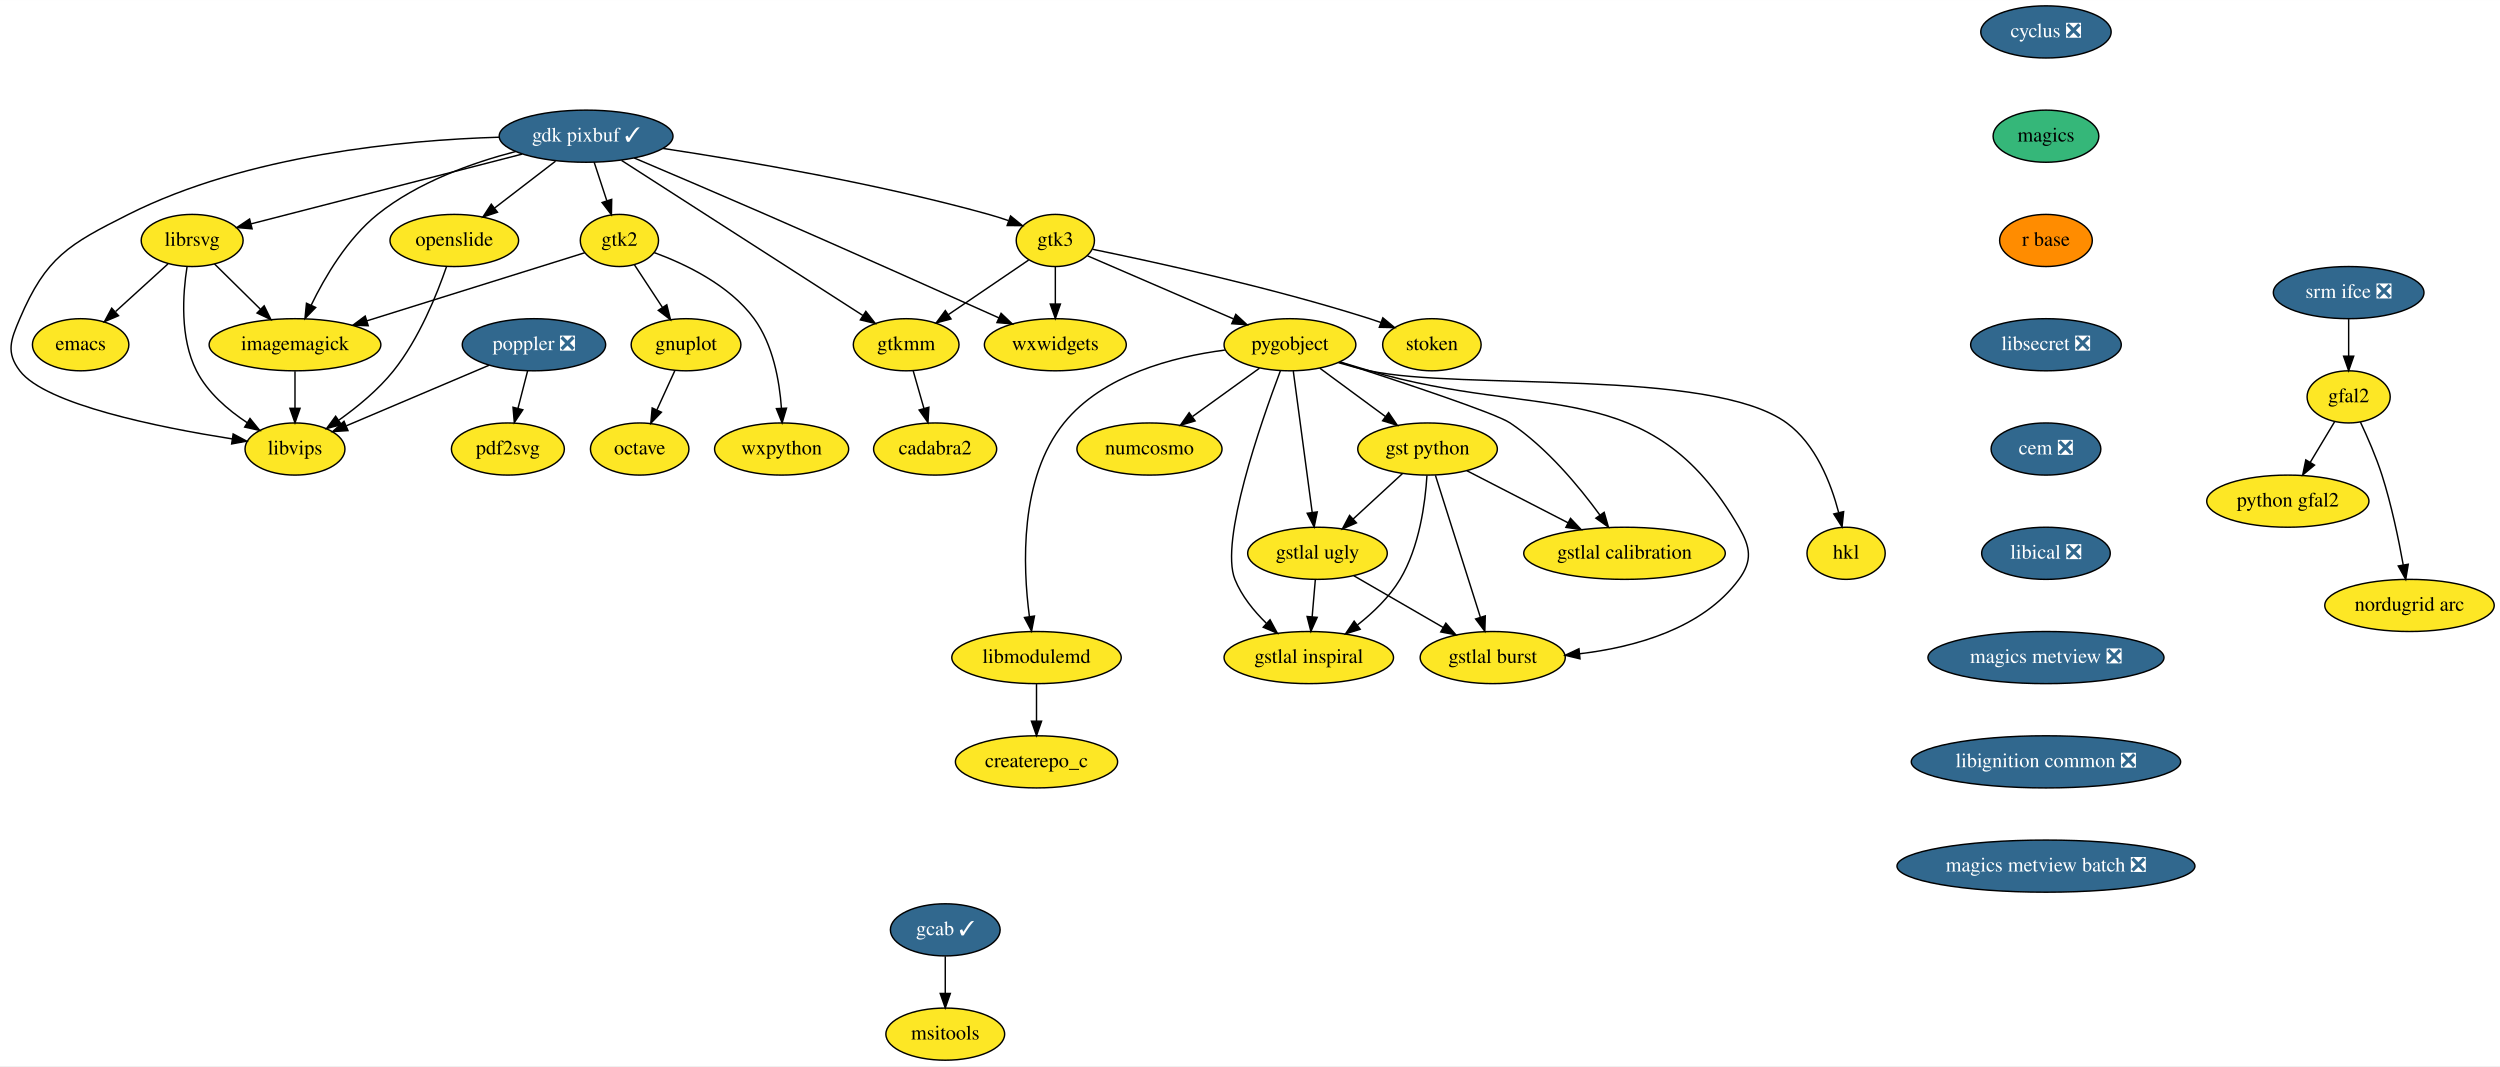
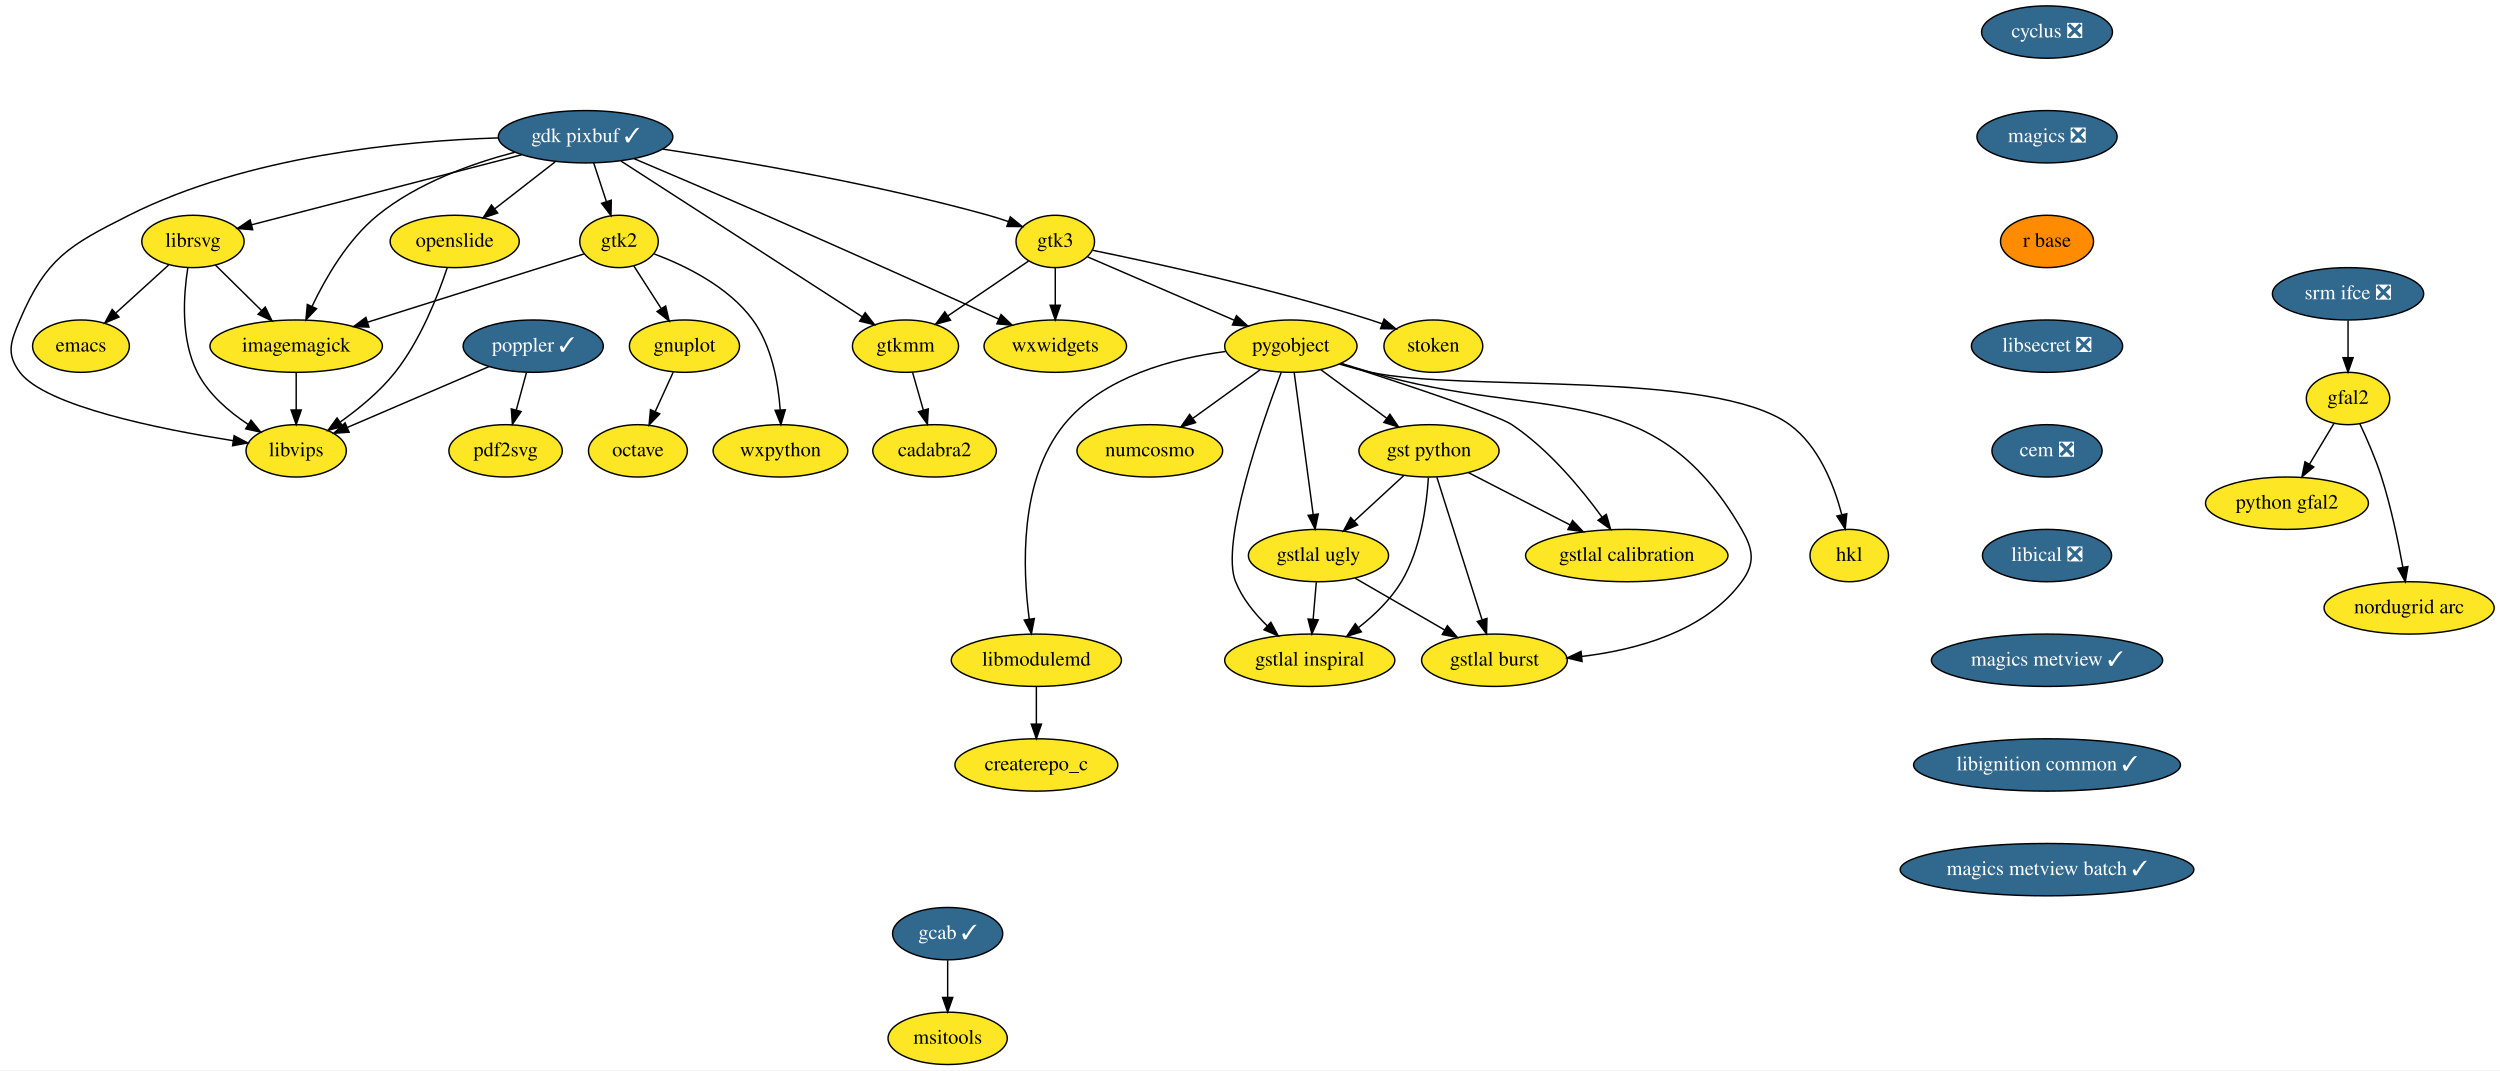
- <svg xmlns="http://www.w3.org/2000/svg" xmlns:xlink="http://www.w3.org/1999/xlink" width="1726pt" height="736pt" viewBox="0.00 0.00 1726.18 736.00">
+ <svg xmlns="http://www.w3.org/2000/svg" xmlns:xlink="http://www.w3.org/1999/xlink" width="1719pt" height="736pt" viewBox="0.00 0.00 1719.18 736.00">
  <g id="graph0" class="graph" transform="scale(1 1) rotate(0) translate(4 732)">
-     <polygon fill="white" stroke="transparent" points="-4,4 -4,-732 1722.18,-732 1722.18,4 -4,4" />
+     <polygon fill="white" stroke="transparent" points="-4,4 -4,-732 1715.18,-732 1715.18,4 -4,4" />
    <g id="node1" class="node">
      <g id="a_node1">
        <a xlink:href="https://github.com/conda-forge/cyclus-feedstock/pull/59" xlink:title="cyclus ❎">
-           <ellipse fill="#31688e" stroke="black" cx="1408.68" cy="-710" rx="45" ry="18" />
-           <text text-anchor="middle" x="1408.68" y="-706.3" font-family="Times,serif" font-size="14.00" fill="white">cyclus ❎</text>
+           <ellipse fill="#31688e" stroke="black" cx="1403.68" cy="-710" rx="45" ry="18" />
+           <text text-anchor="middle" x="1403.68" y="-706.3" font-family="Times,serif" font-size="14.00" fill="white">cyclus ❎</text>
        </a>
      </g>
    </g>
    <g id="node2" class="node">
      <g id="a_node2">
-         <a xlink:href="https://github.com/conda-forge/magics-feedstock" xlink:title="magics">
-           <ellipse fill="#35b779" stroke="black" cx="1408.68" cy="-638" rx="36.5" ry="18" />
-           <text text-anchor="middle" x="1408.68" y="-634.3" font-family="Times,serif" font-size="14.00">magics</text>
+         <a xlink:href="https://github.com/conda-forge/magics-feedstock/pull/84" xlink:title="magics ❎">
+           <ellipse fill="#31688e" stroke="black" cx="1403.68" cy="-638" rx="48.19" ry="18" />
+           <text text-anchor="middle" x="1403.68" y="-634.3" font-family="Times,serif" font-size="14.00" fill="white">magics ❎</text>
        </a>
      </g>
    </g>
    <g id="node19" class="node">
      <g id="a_node19">
        <a xlink:href="https://github.com/conda-forge/r-base-feedstock" xlink:title="r base">
-           <ellipse fill="#ff8c00" stroke="black" cx="1408.68" cy="-566" rx="32" ry="18" />
-           <text text-anchor="middle" x="1408.68" y="-562.3" font-family="Times,serif" font-size="14.00">r base</text>
+           <ellipse fill="#ff8c00" stroke="black" cx="1403.68" cy="-566" rx="32" ry="18" />
+           <text text-anchor="middle" x="1403.68" y="-562.3" font-family="Times,serif" font-size="14.00">r base</text>
        </a>
      </g>
    </g>
    <g id="node3" class="node">
      <g id="a_node3">
        <a xlink:href="https://github.com/conda-forge/emacs-feedstock" xlink:title="emacs">
          <ellipse fill="#fde725" stroke="black" cx="51.68" cy="-494" rx="33.29" ry="18" />
          <text text-anchor="middle" x="51.68" y="-490.3" font-family="Times,serif" font-size="14.00">emacs</text>
        </a>
      </g>
    </g>
    <g id="node4" class="node">
      <g id="a_node4">
        <a xlink:href="https://github.com/conda-forge/gdk-pixbuf-feedstock/pull/30" xlink:title="gdk pixbuf ✓">
-           <ellipse fill="#31688e" stroke="black" cx="400.68" cy="-638" rx="60" ry="18" />
-           <text text-anchor="middle" x="400.68" y="-634.3" font-family="Times,serif" font-size="14.00" fill="white">gdk pixbuf ✓</text>
+           <ellipse fill="#31688e" stroke="black" cx="398.68" cy="-638" rx="60" ry="18" />
+           <text text-anchor="middle" x="398.68" y="-634.3" font-family="Times,serif" font-size="14.00" fill="white">gdk pixbuf ✓</text>
        </a>
      </g>
    </g>
    <g id="node5" class="node">
      <g id="a_node5">
        <a xlink:href="https://github.com/conda-forge/imagemagick-feedstock" xlink:title="imagemagick">
          <ellipse fill="#fde725" stroke="black" cx="199.68" cy="-494" rx="59.29" ry="18" />
          <text text-anchor="middle" x="199.68" y="-490.3" font-family="Times,serif" font-size="14.00">imagemagick</text>
        </a>
      </g>
    </g>
    <g id="edge2" class="edge">
-       <path fill="none" stroke="black" d="M352.02,-627.42C322.08,-619.63 284.29,-606.19 256.68,-584 235.9,-567.31 220.35,-540.91 210.79,-521.19" />
-       <polygon fill="black" stroke="black" points="213.96,-519.72 206.57,-512.12 207.61,-522.66 213.96,-519.72" />
+       <path fill="none" stroke="black" d="M349.96,-627.34C320.26,-619.54 282.91,-606.12 255.68,-584 235.19,-567.36 219.98,-541.13 210.62,-521.45" />
+       <polygon fill="black" stroke="black" points="213.7,-519.77 206.38,-512.11 207.33,-522.66 213.7,-519.77" />
    </g>
    <g id="node6" class="node">
      <g id="a_node6">
        <a xlink:href="https://github.com/conda-forge/librsvg-feedstock" xlink:title="librsvg">
          <ellipse fill="#fde725" stroke="black" cx="128.68" cy="-566" rx="35.19" ry="18" />
          <text text-anchor="middle" x="128.68" y="-562.3" font-family="Times,serif" font-size="14.00">librsvg</text>
        </a>
      </g>
    </g>
    <g id="edge3" class="edge">
-       <path fill="none" stroke="black" d="M356.67,-625.68C304.91,-612.35 219.67,-590.42 169.38,-577.48" />
-       <polygon fill="black" stroke="black" points="170.06,-574.04 159.5,-574.93 168.32,-580.82 170.06,-574.04" />
+       <path fill="none" stroke="black" d="M354.69,-625.6C303.25,-612.26 218.79,-590.36 168.98,-577.45" />
+       <polygon fill="black" stroke="black" points="169.76,-574.04 159.2,-574.92 168.01,-580.81 169.76,-574.04" />
    </g>
    <g id="node7" class="node">
      <g id="a_node7">
        <a xlink:href="https://github.com/conda-forge/gtk2-feedstock" xlink:title="gtk2">
-           <ellipse fill="#fde725" stroke="black" cx="423.68" cy="-566" rx="27" ry="18" />
-           <text text-anchor="middle" x="423.68" y="-562.3" font-family="Times,serif" font-size="14.00">gtk2</text>
+           <ellipse fill="#fde725" stroke="black" cx="421.68" cy="-566" rx="27" ry="18" />
+           <text text-anchor="middle" x="421.68" y="-562.3" font-family="Times,serif" font-size="14.00">gtk2</text>
        </a>
      </g>
    </g>
    <g id="edge4" class="edge">
-       <path fill="none" stroke="black" d="M406.24,-620.05C408.87,-612.06 412.07,-602.33 415,-593.4" />
-       <polygon fill="black" stroke="black" points="418.36,-594.38 418.16,-583.79 411.71,-592.2 418.36,-594.38" />
+       <path fill="none" stroke="black" d="M404.24,-620.05C406.87,-612.06 410.07,-602.33 413,-593.4" />
+       <polygon fill="black" stroke="black" points="416.36,-594.38 416.16,-583.79 409.71,-592.2 416.36,-594.38" />
    </g>
    <g id="node8" class="node">
      <g id="a_node8">
        <a xlink:href="https://github.com/conda-forge/openslide-feedstock" xlink:title="openslide">
-           <ellipse fill="#fde725" stroke="black" cx="309.68" cy="-566" rx="44.39" ry="18" />
-           <text text-anchor="middle" x="309.68" y="-562.3" font-family="Times,serif" font-size="14.00">openslide</text>
+           <ellipse fill="#fde725" stroke="black" cx="308.68" cy="-566" rx="44.39" ry="18" />
+           <text text-anchor="middle" x="308.68" y="-562.3" font-family="Times,serif" font-size="14.00">openslide</text>
        </a>
      </g>
    </g>
    <g id="edge5" class="edge">
-       <path fill="none" stroke="black" d="M379.57,-620.76C367.05,-611.13 351.02,-598.81 337.48,-588.39" />
-       <polygon fill="black" stroke="black" points="339.48,-585.51 329.42,-582.19 335.21,-591.06 339.48,-585.51" />
+       <path fill="none" stroke="black" d="M377.8,-620.76C365.42,-611.13 349.57,-598.81 336.17,-588.39" />
+       <polygon fill="black" stroke="black" points="338.25,-585.57 328.2,-582.19 333.95,-591.09 338.25,-585.57" />
    </g>
    <g id="node9" class="node">
      <g id="a_node9">
        <a xlink:href="https://github.com/conda-forge/libvips-feedstock" xlink:title="libvips">
          <ellipse fill="#fde725" stroke="black" cx="199.68" cy="-422" rx="34.5" ry="18" />
          <text text-anchor="middle" x="199.68" y="-418.3" font-family="Times,serif" font-size="14.00">libvips</text>
        </a>
      </g>
    </g>
    <g id="edge6" class="edge">
-       <path fill="none" stroke="black" d="M340.66,-637.3C274.58,-635.34 166.81,-625.27 84.68,-584 43.39,-563.26 27.79,-554.51 9.68,-512 3.4,-497.28 0,-488.74 9.68,-476 27.35,-452.72 105.97,-436.91 156.37,-428.97" />
+       <path fill="none" stroke="black" d="M338.44,-637.2C272.73,-635.13 166.04,-624.93 84.68,-584 43.4,-563.23 27.79,-554.51 9.68,-512 3.4,-497.28 0,-488.74 9.68,-476 27.35,-452.72 105.97,-436.91 156.37,-428.97" />
      <polygon fill="black" stroke="black" points="157,-432.42 166.36,-427.44 155.94,-425.5 157,-432.42" />
    </g>
    <g id="node10" class="node">
      <g id="a_node10">
        <a xlink:href="https://github.com/conda-forge/gtk3-feedstock" xlink:title="gtk3">
-           <ellipse fill="#fde725" stroke="black" cx="724.68" cy="-566" rx="27" ry="18" />
-           <text text-anchor="middle" x="724.68" y="-562.3" font-family="Times,serif" font-size="14.00">gtk3</text>
+           <ellipse fill="#fde725" stroke="black" cx="721.68" cy="-566" rx="27" ry="18" />
+           <text text-anchor="middle" x="721.68" y="-562.3" font-family="Times,serif" font-size="14.00">gtk3</text>
        </a>
      </g>
    </g>
    <g id="edge7" class="edge">
-       <path fill="none" stroke="black" d="M453.79,-629.55C510.19,-621.03 601.63,-605.42 678.68,-584 683.13,-582.76 687.77,-581.28 692.31,-579.72" />
-       <polygon fill="black" stroke="black" points="693.77,-582.92 701.99,-576.23 691.4,-576.33 693.77,-582.92" />
+       <path fill="none" stroke="black" d="M451.86,-629.49C508.07,-620.94 599.03,-605.34 675.68,-584 680.13,-582.76 684.77,-581.28 689.31,-579.72" />
+       <polygon fill="black" stroke="black" points="690.77,-582.91 698.99,-576.23 688.39,-576.33 690.77,-582.91" />
    </g>
    <g id="node11" class="node">
      <g id="a_node11">
        <a xlink:href="https://github.com/conda-forge/gtkmm-feedstock" xlink:title="gtkmm">
-           <ellipse fill="#fde725" stroke="black" cx="621.68" cy="-494" rx="36.5" ry="18" />
-           <text text-anchor="middle" x="621.68" y="-490.3" font-family="Times,serif" font-size="14.00">gtkmm</text>
+           <ellipse fill="#fde725" stroke="black" cx="618.68" cy="-494" rx="36.5" ry="18" />
+           <text text-anchor="middle" x="618.68" y="-490.3" font-family="Times,serif" font-size="14.00">gtkmm</text>
        </a>
      </g>
    </g>
    <g id="edge8" class="edge">
-       <path fill="none" stroke="black" d="M425.17,-621.26C465.96,-595.05 547.69,-542.54 591.8,-514.2" />
-       <polygon fill="black" stroke="black" points="593.83,-517.05 600.35,-508.7 590.05,-511.16 593.83,-517.05" />
+       <path fill="none" stroke="black" d="M423.06,-621.26C463.67,-595.05 545.02,-542.54 588.93,-514.2" />
+       <polygon fill="black" stroke="black" points="590.95,-517.06 597.45,-508.7 587.15,-511.18 590.95,-517.06" />
    </g>
    <g id="node12" class="node">
      <g id="a_node12">
        <a xlink:href="https://github.com/conda-forge/wxwidgets-feedstock" xlink:title="wxwidgets">
-           <ellipse fill="#fde725" stroke="black" cx="724.68" cy="-494" rx="48.99" ry="18" />
-           <text text-anchor="middle" x="724.68" y="-490.3" font-family="Times,serif" font-size="14.00">wxwidgets</text>
+           <ellipse fill="#fde725" stroke="black" cx="721.68" cy="-494" rx="48.99" ry="18" />
+           <text text-anchor="middle" x="721.68" y="-490.3" font-family="Times,serif" font-size="14.00">wxwidgets</text>
        </a>
      </g>
    </g>
    <g id="edge9" class="edge">
-       <path fill="none" stroke="black" d="M433.89,-622.96C458.89,-612.35 493.99,-597.38 524.68,-584 580.79,-559.52 645.47,-530.61 685.73,-512.54" />
-       <polygon fill="black" stroke="black" points="687.23,-515.7 694.92,-508.41 684.36,-509.31 687.23,-515.7" />
+       <path fill="none" stroke="black" d="M431.9,-622.98C456.9,-612.38 492,-597.41 522.68,-584 578.53,-559.57 642.89,-530.65 682.93,-512.56" />
+       <polygon fill="black" stroke="black" points="684.4,-515.73 692.07,-508.42 681.52,-509.35 684.4,-515.73" />
    </g>
    <g id="edge10" class="edge">
      <path fill="none" stroke="black" d="M199.68,-475.7C199.68,-467.98 199.68,-458.71 199.68,-450.11" />
      <polygon fill="black" stroke="black" points="203.18,-450.1 199.68,-440.1 196.18,-450.1 203.18,-450.1" />
    </g>
    <g id="edge11" class="edge">
      <path fill="none" stroke="black" d="M111.97,-549.81C101.4,-540.21 87.57,-527.63 75.82,-516.95" />
      <polygon fill="black" stroke="black" points="77.84,-514.06 68.09,-509.92 73.13,-519.24 77.84,-514.06" />
    </g>
    <g id="edge12" class="edge">
      <path fill="none" stroke="black" d="M144.08,-549.81C153.34,-540.69 165.31,-528.88 175.77,-518.57" />
      <polygon fill="black" stroke="black" points="178.4,-520.89 183.06,-511.38 173.48,-515.91 178.4,-520.89" />
    </g>
    <g id="edge13" class="edge">
      <path fill="none" stroke="black" d="M125.15,-547.87C122.2,-529.13 120.09,-498.73 131.68,-476 139.31,-461.01 153.35,-448.97 166.69,-440.17" />
      <polygon fill="black" stroke="black" points="168.62,-443.1 175.29,-434.87 164.94,-437.14 168.62,-443.1" />
    </g>
    <g id="edge14" class="edge">
-       <path fill="none" stroke="black" d="M399.7,-557.51C363.98,-546.35 295.99,-525.1 249.28,-510.5" />
-       <polygon fill="black" stroke="black" points="250.24,-507.13 239.65,-507.49 248.15,-513.82 250.24,-507.13" />
+       <path fill="none" stroke="black" d="M397.49,-557.38C362,-546.18 295.03,-525.07 248.91,-510.53" />
+       <polygon fill="black" stroke="black" points="249.71,-507.11 239.12,-507.44 247.6,-513.78 249.71,-507.11" />
    </g>
    <g id="node13" class="node">
      <g id="a_node13">
        <a xlink:href="https://github.com/conda-forge/gnuplot-feedstock" xlink:title="gnuplot">
-           <ellipse fill="#fde725" stroke="black" cx="469.68" cy="-494" rx="37.89" ry="18" />
-           <text text-anchor="middle" x="469.68" y="-490.3" font-family="Times,serif" font-size="14.00">gnuplot</text>
+           <ellipse fill="#fde725" stroke="black" cx="466.68" cy="-494" rx="37.89" ry="18" />
+           <text text-anchor="middle" x="466.68" y="-490.3" font-family="Times,serif" font-size="14.00">gnuplot</text>
        </a>
      </g>
    </g>
    <g id="edge15" class="edge">
-       <path fill="none" stroke="black" d="M434.11,-549.12C439.8,-540.47 446.95,-529.58 453.36,-519.83" />
-       <polygon fill="black" stroke="black" points="456.39,-521.59 458.96,-511.31 450.54,-517.74 456.39,-521.59" />
+       <path fill="none" stroke="black" d="M431.89,-549.12C437.45,-540.47 444.45,-529.58 450.71,-519.83" />
+       <polygon fill="black" stroke="black" points="453.73,-521.61 456.19,-511.31 447.84,-517.83 453.73,-521.61" />
    </g>
    <g id="node14" class="node">
      <g id="a_node14">
        <a xlink:href="https://github.com/conda-forge/wxpython-feedstock" xlink:title="wxpython">
-           <ellipse fill="#fde725" stroke="black" cx="535.68" cy="-422" rx="46.29" ry="18" />
-           <text text-anchor="middle" x="535.68" y="-418.3" font-family="Times,serif" font-size="14.00">wxpython</text>
+           <ellipse fill="#fde725" stroke="black" cx="532.68" cy="-422" rx="46.29" ry="18" />
+           <text text-anchor="middle" x="532.68" y="-418.3" font-family="Times,serif" font-size="14.00">wxpython</text>
        </a>
      </g>
    </g>
    <g id="edge16" class="edge">
-       <path fill="none" stroke="black" d="M447.74,-557.62C469.16,-549.77 499.67,-535.25 516.68,-512 529.76,-494.11 534.21,-469.11 535.56,-450.16" />
-       <polygon fill="black" stroke="black" points="539.06,-450.22 536.03,-440.07 532.07,-449.9 539.06,-450.22" />
+       <path fill="none" stroke="black" d="M445.9,-557.39C467.07,-549.47 496.97,-534.95 513.68,-512 526.72,-494.08 531.17,-469.09 532.53,-450.14" />
+       <polygon fill="black" stroke="black" points="536.03,-450.21 533.01,-440.06 529.04,-449.88 536.03,-450.21" />
    </g>
    <g id="edge17" class="edge">
-       <path fill="none" stroke="black" d="M304.32,-547.95C297.79,-528.99 285.39,-498.15 267.68,-476 257.19,-462.9 242.84,-451.1 230.03,-441.99" />
-       <polygon fill="black" stroke="black" points="231.7,-438.89 221.47,-436.12 227.74,-444.66 231.7,-438.89" />
+       <path fill="none" stroke="black" d="M303.54,-547.94C297.25,-528.98 285.22,-498.13 267.68,-476 257.25,-462.85 242.91,-451.05 230.09,-441.94" />
+       <polygon fill="black" stroke="black" points="231.75,-438.84 221.52,-436.08 227.8,-444.62 231.75,-438.84" />
    </g>
    <g id="edge18" class="edge">
-       <path fill="none" stroke="black" d="M706.26,-552.49C690.85,-542.01 668.57,-526.87 650.75,-514.76" />
-       <polygon fill="black" stroke="black" points="652.65,-511.82 642.41,-509.09 648.71,-517.61 652.65,-511.82" />
+       <path fill="none" stroke="black" d="M703.26,-552.49C687.85,-542.01 665.57,-526.87 647.75,-514.76" />
+       <polygon fill="black" stroke="black" points="649.65,-511.82 639.41,-509.09 645.71,-517.61 649.65,-511.82" />
    </g>
    <g id="edge19" class="edge">
-       <path fill="none" stroke="black" d="M724.68,-547.7C724.68,-539.98 724.68,-530.71 724.68,-522.11" />
-       <polygon fill="black" stroke="black" points="728.18,-522.1 724.68,-512.1 721.18,-522.1 728.18,-522.1" />
+       <path fill="none" stroke="black" d="M721.68,-547.7C721.68,-539.98 721.68,-530.71 721.68,-522.11" />
+       <polygon fill="black" stroke="black" points="725.18,-522.1 721.68,-512.1 718.18,-522.1 725.18,-522.1" />
    </g>
    <g id="node15" class="node">
      <g id="a_node15">
        <a xlink:href="https://github.com/conda-forge/pygobject-feedstock" xlink:title="pygobject">
-           <ellipse fill="#fde725" stroke="black" cx="886.68" cy="-494" rx="45.5" ry="18" />
-           <text text-anchor="middle" x="886.68" y="-490.3" font-family="Times,serif" font-size="14.00">pygobject</text>
+           <ellipse fill="#fde725" stroke="black" cx="883.68" cy="-494" rx="45.5" ry="18" />
+           <text text-anchor="middle" x="883.68" y="-490.3" font-family="Times,serif" font-size="14.00">pygobject</text>
        </a>
      </g>
    </g>
    <g id="edge20" class="edge">
-       <path fill="none" stroke="black" d="M746.86,-555.41C772.78,-544.22 816.12,-525.49 847.69,-511.85" />
-       <polygon fill="black" stroke="black" points="849.28,-514.97 857.08,-507.79 846.51,-508.54 849.28,-514.97" />
+       <path fill="none" stroke="black" d="M743.86,-555.41C769.78,-544.22 813.12,-525.49 844.69,-511.85" />
+       <polygon fill="black" stroke="black" points="846.28,-514.97 854.08,-507.79 843.51,-508.54 846.28,-514.97" />
    </g>
    <g id="node16" class="node">
      <g id="a_node16">
        <a xlink:href="https://github.com/conda-forge/stoken-feedstock" xlink:title="stoken">
-           <ellipse fill="#fde725" stroke="black" cx="984.68" cy="-494" rx="34" ry="18" />
-           <text text-anchor="middle" x="984.68" y="-490.3" font-family="Times,serif" font-size="14.00">stoken</text>
+           <ellipse fill="#fde725" stroke="black" cx="981.68" cy="-494" rx="34" ry="18" />
+           <text text-anchor="middle" x="981.68" y="-490.3" font-family="Times,serif" font-size="14.00">stoken</text>
        </a>
      </g>
    </g>
    <g id="edge21" class="edge">
-       <path fill="none" stroke="black" d="M750.38,-559.91C791.32,-551.55 873.68,-533.63 941.68,-512 944.24,-511.18 946.87,-510.29 949.51,-509.35" />
-       <polygon fill="black" stroke="black" points="950.81,-512.6 958.96,-505.83 948.37,-506.04 950.81,-512.6" />
+       <path fill="none" stroke="black" d="M747.38,-559.91C788.32,-551.55 870.68,-533.63 938.68,-512 941.24,-511.18 943.87,-510.29 946.51,-509.35" />
+       <polygon fill="black" stroke="black" points="947.81,-512.6 955.96,-505.83 945.37,-506.04 947.81,-512.6" />
    </g>
    <g id="node17" class="node">
      <g id="a_node17">
        <a xlink:href="https://github.com/conda-forge/cadabra2-feedstock" xlink:title="cadabra2">
-           <ellipse fill="#fde725" stroke="black" cx="641.68" cy="-422" rx="42.49" ry="18" />
-           <text text-anchor="middle" x="641.68" y="-418.3" font-family="Times,serif" font-size="14.00">cadabra2</text>
+           <ellipse fill="#fde725" stroke="black" cx="638.68" cy="-422" rx="42.49" ry="18" />
+           <text text-anchor="middle" x="638.68" y="-418.3" font-family="Times,serif" font-size="14.00">cadabra2</text>
        </a>
      </g>
    </g>
    <g id="edge22" class="edge">
-       <path fill="none" stroke="black" d="M626.52,-476.05C628.74,-468.26 631.44,-458.82 633.94,-450.08" />
-       <polygon fill="black" stroke="black" points="637.36,-450.85 636.74,-440.28 630.63,-448.93 637.36,-450.85" />
+       <path fill="none" stroke="black" d="M623.52,-476.05C625.74,-468.26 628.44,-458.82 630.94,-450.08" />
+       <polygon fill="black" stroke="black" points="634.36,-450.85 633.74,-440.28 627.63,-448.93 634.36,-450.85" />
    </g>
    <g id="node18" class="node">
      <g id="a_node18">
        <a xlink:href="https://github.com/conda-forge/octave-feedstock" xlink:title="octave">
-           <ellipse fill="#fde725" stroke="black" cx="437.68" cy="-422" rx="34" ry="18" />
-           <text text-anchor="middle" x="437.68" y="-418.3" font-family="Times,serif" font-size="14.00">octave</text>
+           <ellipse fill="#fde725" stroke="black" cx="434.68" cy="-422" rx="34" ry="18" />
+           <text text-anchor="middle" x="434.68" y="-418.3" font-family="Times,serif" font-size="14.00">octave</text>
        </a>
      </g>
    </g>
    <g id="edge23" class="edge">
-       <path fill="none" stroke="black" d="M461.93,-476.05C458.23,-467.97 453.73,-458.12 449.61,-449.11" />
-       <polygon fill="black" stroke="black" points="452.69,-447.43 445.35,-439.79 446.32,-450.34 452.69,-447.43" />
+       <path fill="none" stroke="black" d="M458.93,-476.05C455.23,-467.97 450.73,-458.12 446.61,-449.11" />
+       <polygon fill="black" stroke="black" points="449.69,-447.43 442.35,-439.79 443.32,-450.34 449.69,-447.43" />
    </g>
    <g id="node22" class="node">
      <g id="a_node22">
        <a xlink:href="https://github.com/conda-forge/numcosmo-feedstock" xlink:title="numcosmo">
-           <ellipse fill="#fde725" stroke="black" cx="789.68" cy="-422" rx="50.09" ry="18" />
-           <text text-anchor="middle" x="789.68" y="-418.3" font-family="Times,serif" font-size="14.00">numcosmo</text>
+           <ellipse fill="#fde725" stroke="black" cx="786.68" cy="-422" rx="50.09" ry="18" />
+           <text text-anchor="middle" x="786.68" y="-418.3" font-family="Times,serif" font-size="14.00">numcosmo</text>
        </a>
      </g>
    </g>
    <g id="edge27" class="edge">
-       <path fill="none" stroke="black" d="M865.63,-477.81C852.12,-468.06 834.38,-455.26 819.44,-444.48" />
-       <polygon fill="black" stroke="black" points="821.17,-441.41 811.02,-438.4 817.08,-447.09 821.17,-441.41" />
+       <path fill="none" stroke="black" d="M862.63,-477.81C849.12,-468.06 831.38,-455.26 816.44,-444.48" />
+       <polygon fill="black" stroke="black" points="818.17,-441.41 808.02,-438.4 814.08,-447.09 818.17,-441.41" />
    </g>
    <g id="node23" class="node">
      <g id="a_node23">
        <a xlink:href="https://github.com/conda-forge/gst-python-feedstock" xlink:title="gst python">
-           <ellipse fill="#fde725" stroke="black" cx="981.68" cy="-422" rx="48.19" ry="18" />
-           <text text-anchor="middle" x="981.68" y="-418.3" font-family="Times,serif" font-size="14.00">gst python</text>
+           <ellipse fill="#fde725" stroke="black" cx="978.68" cy="-422" rx="48.19" ry="18" />
+           <text text-anchor="middle" x="978.68" y="-418.3" font-family="Times,serif" font-size="14.00">gst python</text>
        </a>
      </g>
    </g>
    <g id="edge28" class="edge">
-       <path fill="none" stroke="black" d="M907.29,-477.81C920.52,-468.06 937.9,-455.26 952.53,-444.48" />
-       <polygon fill="black" stroke="black" points="954.8,-447.15 960.77,-438.4 950.65,-441.52 954.8,-447.15" />
+       <path fill="none" stroke="black" d="M904.29,-477.81C917.52,-468.06 934.9,-455.26 949.53,-444.48" />
+       <polygon fill="black" stroke="black" points="951.8,-447.15 957.77,-438.4 947.65,-441.52 951.8,-447.15" />
    </g>
    <g id="node24" class="node">
      <g id="a_node24">
        <a xlink:href="https://github.com/conda-forge/gstlal-ugly-feedstock" xlink:title="gstlal ugly">
-           <ellipse fill="#fde725" stroke="black" cx="905.68" cy="-350" rx="48.19" ry="18" />
-           <text text-anchor="middle" x="905.68" y="-346.3" font-family="Times,serif" font-size="14.00">gstlal ugly</text>
+           <ellipse fill="#fde725" stroke="black" cx="902.68" cy="-350" rx="48.19" ry="18" />
+           <text text-anchor="middle" x="902.68" y="-346.3" font-family="Times,serif" font-size="14.00">gstlal ugly</text>
        </a>
      </g>
    </g>
    <g id="edge29" class="edge">
-       <path fill="none" stroke="black" d="M888.97,-475.87C892.21,-451.67 898.15,-407.21 902.01,-378.39" />
-       <polygon fill="black" stroke="black" points="905.52,-378.57 903.38,-368.19 898.58,-377.64 905.52,-378.57" />
+       <path fill="none" stroke="black" d="M885.97,-475.87C889.21,-451.67 895.15,-407.21 899.01,-378.39" />
+       <polygon fill="black" stroke="black" points="902.52,-378.57 900.38,-368.19 895.58,-377.64 902.52,-378.57" />
    </g>
    <g id="node25" class="node">
      <g id="a_node25">
        <a xlink:href="https://github.com/conda-forge/gstlal-burst-feedstock" xlink:title="gstlal burst">
-           <ellipse fill="#fde725" stroke="black" cx="1026.68" cy="-278" rx="50.09" ry="18" />
-           <text text-anchor="middle" x="1026.68" y="-274.3" font-family="Times,serif" font-size="14.00">gstlal burst</text>
+           <ellipse fill="#fde725" stroke="black" cx="1023.68" cy="-278" rx="50.09" ry="18" />
+           <text text-anchor="middle" x="1023.68" y="-274.3" font-family="Times,serif" font-size="14.00">gstlal burst</text>
        </a>
      </g>
    </g>
    <g id="edge30" class="edge">
-       <path fill="none" stroke="black" d="M921.25,-482.14C928.01,-480.07 935.06,-477.94 941.68,-476 1059.79,-441.4 1135.08,-474.56 1196.68,-368 1204.68,-354.15 1206.16,-344.89 1196.68,-332 1171.62,-297.94 1124.81,-285.15 1086.64,-280.62" />
-       <polygon fill="black" stroke="black" points="1086.94,-277.13 1076.64,-279.59 1086.23,-284.09 1086.94,-277.13" />
+       <path fill="none" stroke="black" d="M918.25,-482.14C925.01,-480.07 932.06,-477.94 938.68,-476 1056.79,-441.4 1132.08,-474.56 1193.68,-368 1201.68,-354.15 1203.16,-344.89 1193.68,-332 1168.62,-297.94 1121.81,-285.15 1083.64,-280.62" />
+       <polygon fill="black" stroke="black" points="1083.94,-277.13 1073.64,-279.59 1083.23,-284.09 1083.94,-277.13" />
    </g>
    <g id="node26" class="node">
      <g id="a_node26">
        <a xlink:href="https://github.com/conda-forge/gstlal-inspiral-feedstock" xlink:title="gstlal inspiral">
-           <ellipse fill="#fde725" stroke="black" cx="899.68" cy="-278" rx="58.5" ry="18" />
-           <text text-anchor="middle" x="899.68" y="-274.3" font-family="Times,serif" font-size="14.00">gstlal inspiral</text>
+           <ellipse fill="#fde725" stroke="black" cx="896.68" cy="-278" rx="58.5" ry="18" />
+           <text text-anchor="middle" x="896.68" y="-274.3" font-family="Times,serif" font-size="14.00">gstlal inspiral</text>
        </a>
      </g>
    </g>
    <g id="edge31" class="edge">
-       <path fill="none" stroke="black" d="M880.07,-476.01C866.59,-440.26 838.05,-358.37 848.68,-332 853.29,-320.55 861.69,-310.19 870.36,-301.73" />
-       <polygon fill="black" stroke="black" points="872.93,-304.12 877.97,-294.8 868.22,-298.95 872.93,-304.12" />
+       <path fill="none" stroke="black" d="M877.07,-476.01C863.59,-440.26 835.05,-358.37 845.68,-332 850.29,-320.55 858.69,-310.19 867.36,-301.73" />
+       <polygon fill="black" stroke="black" points="869.93,-304.12 874.97,-294.8 865.22,-298.95 869.93,-304.12" />
    </g>
    <g id="node27" class="node">
      <g id="a_node27">
        <a xlink:href="https://github.com/conda-forge/gstlal-calibration-feedstock" xlink:title="gstlal calibration">
-           <ellipse fill="#fde725" stroke="black" cx="1117.68" cy="-350" rx="69.59" ry="18" />
-           <text text-anchor="middle" x="1117.68" y="-346.3" font-family="Times,serif" font-size="14.00">gstlal calibration</text>
+           <ellipse fill="#fde725" stroke="black" cx="1114.68" cy="-350" rx="69.59" ry="18" />
+           <text text-anchor="middle" x="1114.68" y="-346.3" font-family="Times,serif" font-size="14.00">gstlal calibration</text>
        </a>
      </g>
    </g>
    <g id="edge32" class="edge">
-       <path fill="none" stroke="black" d="M921.08,-482.02C962.75,-468.57 1028.63,-446.73 1038.68,-440 1063.95,-423.07 1086.28,-396.18 1100.69,-376.39" />
-       <polygon fill="black" stroke="black" points="1103.63,-378.3 1106.56,-368.12 1097.92,-374.25 1103.63,-378.3" />
+       <path fill="none" stroke="black" d="M918.08,-482.02C959.75,-468.57 1025.63,-446.73 1035.68,-440 1060.95,-423.07 1083.28,-396.18 1097.69,-376.39" />
+       <polygon fill="black" stroke="black" points="1100.63,-378.3 1103.56,-368.12 1094.92,-374.25 1100.63,-378.3" />
    </g>
    <g id="node28" class="node">
      <g id="a_node28">
        <a xlink:href="https://github.com/conda-forge/hkl-feedstock" xlink:title="hkl">
-           <ellipse fill="#fde725" stroke="black" cx="1270.68" cy="-350" rx="27" ry="18" />
-           <text text-anchor="middle" x="1270.68" y="-346.3" font-family="Times,serif" font-size="14.00">hkl</text>
+           <ellipse fill="#fde725" stroke="black" cx="1267.68" cy="-350" rx="27" ry="18" />
+           <text text-anchor="middle" x="1267.68" y="-346.3" font-family="Times,serif" font-size="14.00">hkl</text>
        </a>
      </g>
    </g>
    <g id="edge33" class="edge">
-       <path fill="none" stroke="black" d="M920.17,-481.63C927.21,-479.52 934.64,-477.51 941.68,-476 1004.73,-462.42 1177.62,-478.09 1229.68,-440 1249.67,-425.37 1260.18,-398.59 1265.53,-378.21" />
-       <polygon fill="black" stroke="black" points="1268.99,-378.77 1267.88,-368.24 1262.18,-377.17 1268.99,-378.77" />
+       <path fill="none" stroke="black" d="M917.17,-481.63C924.21,-479.52 931.64,-477.51 938.68,-476 1001.73,-462.42 1174.62,-478.09 1226.68,-440 1246.67,-425.37 1257.18,-398.59 1262.53,-378.21" />
+       <polygon fill="black" stroke="black" points="1265.99,-378.77 1264.88,-368.24 1259.18,-377.17 1265.99,-378.77" />
    </g>
    <g id="node29" class="node">
      <g id="a_node29">
        <a xlink:href="https://github.com/conda-forge/libmodulemd-feedstock" xlink:title="libmodulemd">
-           <ellipse fill="#fde725" stroke="black" cx="711.68" cy="-278" rx="58.5" ry="18" />
-           <text text-anchor="middle" x="711.68" y="-274.3" font-family="Times,serif" font-size="14.00">libmodulemd</text>
+           <ellipse fill="#fde725" stroke="black" cx="708.68" cy="-278" rx="58.5" ry="18" />
+           <text text-anchor="middle" x="708.68" y="-274.3" font-family="Times,serif" font-size="14.00">libmodulemd</text>
        </a>
      </g>
    </g>
    <g id="edge34" class="edge">
-       <path fill="none" stroke="black" d="M841.75,-490.33C805.93,-485.65 757.49,-473.13 730.68,-440 699.87,-401.93 702.16,-341.23 706.79,-306.26" />
-       <polygon fill="black" stroke="black" points="710.27,-306.69 708.27,-296.28 703.34,-305.66 710.27,-306.69" />
+       <path fill="none" stroke="black" d="M838.75,-490.33C802.93,-485.65 754.49,-473.13 727.68,-440 696.87,-401.93 699.16,-341.23 703.79,-306.26" />
+       <polygon fill="black" stroke="black" points="707.27,-306.69 705.27,-296.28 700.34,-305.66 707.27,-306.69" />
    </g>
    <g id="node31" class="node">
      <g id="a_node31">
        <a xlink:href="https://github.com/conda-forge/libsecret-feedstock/pull/4" xlink:title="libsecret ❎">
-           <ellipse fill="#31688e" stroke="black" cx="1408.68" cy="-494" rx="52" ry="18" />
-           <text text-anchor="middle" x="1408.68" y="-490.3" font-family="Times,serif" font-size="14.00" fill="white">libsecret ❎</text>
+           <ellipse fill="#31688e" stroke="black" cx="1403.68" cy="-494" rx="52" ry="18" />
+           <text text-anchor="middle" x="1403.68" y="-490.3" font-family="Times,serif" font-size="14.00" fill="white">libsecret ❎</text>
        </a>
      </g>
    </g>
    <g id="node20" class="node">
      <g id="a_node20">
-         <a xlink:href="https://github.com/conda-forge/poppler-feedstock/pull/78" xlink:title="poppler ❎">
-           <ellipse fill="#31688e" stroke="black" cx="364.68" cy="-494" rx="49.5" ry="18" />
-           <text text-anchor="middle" x="364.68" y="-490.3" font-family="Times,serif" font-size="14.00" fill="white">poppler ❎</text>
+         <a xlink:href="https://github.com/conda-forge/poppler-feedstock/pull/78" xlink:title="poppler ✓">
+           <ellipse fill="#31688e" stroke="black" cx="362.68" cy="-494" rx="48.19" ry="18" />
+           <text text-anchor="middle" x="362.68" y="-490.3" font-family="Times,serif" font-size="14.00" fill="white">poppler ✓</text>
        </a>
      </g>
    </g>
    <g id="edge25" class="edge">
-       <path fill="none" stroke="black" d="M333.64,-479.83C305.63,-467.95 264.43,-450.47 235.13,-438.04" />
-       <polygon fill="black" stroke="black" points="236.26,-434.72 225.69,-434.03 233.53,-441.16 236.26,-434.72" />
+       <path fill="none" stroke="black" d="M332.4,-480C304.77,-468.13 263.94,-450.6 234.87,-438.11" />
+       <polygon fill="black" stroke="black" points="236.07,-434.82 225.5,-434.09 233.3,-441.25 236.07,-434.82" />
    </g>
    <g id="node21" class="node">
      <g id="a_node21">
        <a xlink:href="https://github.com/conda-forge/pdf2svg-feedstock" xlink:title="pdf2svg">
-           <ellipse fill="#fde725" stroke="black" cx="346.68" cy="-422" rx="39" ry="18" />
-           <text text-anchor="middle" x="346.68" y="-418.3" font-family="Times,serif" font-size="14.00">pdf2svg</text>
+           <ellipse fill="#fde725" stroke="black" cx="343.68" cy="-422" rx="39" ry="18" />
+           <text text-anchor="middle" x="343.68" y="-418.3" font-family="Times,serif" font-size="14.00">pdf2svg</text>
        </a>
      </g>
    </g>
    <g id="edge26" class="edge">
-       <path fill="none" stroke="black" d="M360.32,-476.05C358.31,-468.26 355.89,-458.82 353.64,-450.08" />
-       <polygon fill="black" stroke="black" points="357,-449.09 351.12,-440.28 350.22,-450.83 357,-449.09" />
+       <path fill="none" stroke="black" d="M358.08,-476.05C355.96,-468.26 353.4,-458.82 351.03,-450.08" />
+       <polygon fill="black" stroke="black" points="354.36,-449.01 348.36,-440.28 347.61,-450.84 354.36,-449.01" />
    </g>
    <g id="edge35" class="edge">
-       <path fill="none" stroke="black" d="M964.43,-405.12C954.32,-395.81 941.39,-383.9 930.24,-373.62" />
-       <polygon fill="black" stroke="black" points="932.58,-371.02 922.85,-366.82 927.84,-376.17 932.58,-371.02" />
+       <path fill="none" stroke="black" d="M961.43,-405.12C951.32,-395.81 938.39,-383.9 927.24,-373.62" />
+       <polygon fill="black" stroke="black" points="929.58,-371.02 919.85,-366.82 924.84,-376.17 929.58,-371.02" />
    </g>
    <g id="edge36" class="edge">
-       <path fill="none" stroke="black" d="M987.1,-403.87C994.81,-379.56 1008.99,-334.82 1018.11,-306.01" />
-       <polygon fill="black" stroke="black" points="1021.54,-306.78 1021.23,-296.19 1014.87,-304.66 1021.54,-306.78" />
+       <path fill="none" stroke="black" d="M984.1,-403.87C991.81,-379.56 1005.99,-334.82 1015.11,-306.01" />
+       <polygon fill="black" stroke="black" points="1018.54,-306.78 1018.23,-296.19 1011.87,-304.66 1018.54,-306.78" />
    </g>
    <g id="edge37" class="edge">
-       <path fill="none" stroke="black" d="M981.27,-403.73C980.11,-384.86 976.1,-354.35 962.68,-332 955.34,-319.79 944.18,-309.06 933.28,-300.51" />
-       <polygon fill="black" stroke="black" points="935.17,-297.55 925.06,-294.4 931,-303.17 935.17,-297.55" />
+       <path fill="none" stroke="black" d="M978.27,-403.73C977.11,-384.86 973.1,-354.35 959.68,-332 952.34,-319.79 941.18,-309.06 930.28,-300.51" />
+       <polygon fill="black" stroke="black" points="932.17,-297.55 922.06,-294.4 928,-303.17 932.17,-297.55" />
    </g>
    <g id="edge38" class="edge">
-       <path fill="none" stroke="black" d="M1008.87,-407C1028.9,-396.69 1056.43,-382.53 1078.78,-371.02" />
-       <polygon fill="black" stroke="black" points="1080.4,-374.12 1087.69,-366.43 1077.2,-367.9 1080.4,-374.12" />
+       <path fill="none" stroke="black" d="M1005.87,-407C1025.9,-396.69 1053.43,-382.53 1075.78,-371.02" />
+       <polygon fill="black" stroke="black" points="1077.4,-374.12 1084.69,-366.43 1074.2,-367.9 1077.4,-374.12" />
    </g>
    <g id="edge39" class="edge">
-       <path fill="none" stroke="black" d="M930.75,-334.5C948.63,-324.15 972.9,-310.11 992.56,-298.74" />
-       <polygon fill="black" stroke="black" points="994.32,-301.76 1001.22,-293.73 990.81,-295.7 994.32,-301.76" />
+       <path fill="none" stroke="black" d="M927.75,-334.5C945.63,-324.15 969.9,-310.11 989.56,-298.74" />
+       <polygon fill="black" stroke="black" points="991.32,-301.76 998.22,-293.73 987.81,-295.7 991.32,-301.76" />
    </g>
    <g id="edge40" class="edge">
-       <path fill="none" stroke="black" d="M904.19,-331.7C903.53,-323.98 902.74,-314.71 902,-306.11" />
-       <polygon fill="black" stroke="black" points="905.48,-305.77 901.14,-296.1 898.51,-306.37 905.48,-305.77" />
+       <path fill="none" stroke="black" d="M901.19,-331.7C900.53,-323.98 899.74,-314.71 899,-306.11" />
+       <polygon fill="black" stroke="black" points="902.48,-305.77 898.14,-296.1 895.51,-306.37 902.48,-305.77" />
    </g>
    <g id="node30" class="node">
      <g id="a_node30">
        <a xlink:href="https://github.com/conda-forge/createrepo_c-feedstock" xlink:title="createrepo_c">
-           <ellipse fill="#fde725" stroke="black" cx="711.68" cy="-206" rx="56" ry="18" />
-           <text text-anchor="middle" x="711.68" y="-202.3" font-family="Times,serif" font-size="14.00">createrepo_c</text>
+           <ellipse fill="#fde725" stroke="black" cx="708.68" cy="-206" rx="56" ry="18" />
+           <text text-anchor="middle" x="708.68" y="-202.3" font-family="Times,serif" font-size="14.00">createrepo_c</text>
        </a>
      </g>
    </g>
    <g id="edge41" class="edge">
-       <path fill="none" stroke="black" d="M711.68,-259.7C711.68,-251.98 711.68,-242.71 711.68,-234.11" />
-       <polygon fill="black" stroke="black" points="715.18,-234.1 711.68,-224.1 708.18,-234.1 715.18,-234.1" />
+       <path fill="none" stroke="black" d="M708.68,-259.7C708.68,-251.98 708.68,-242.71 708.68,-234.11" />
+       <polygon fill="black" stroke="black" points="712.18,-234.1 708.68,-224.1 705.18,-234.1 712.18,-234.1" />
    </g>
    <g id="node32" class="node">
      <g id="a_node32">
        <a xlink:href="https://github.com/conda-forge/cem-feedstock/pull/5" xlink:title="cem ❎">
-           <ellipse fill="#31688e" stroke="black" cx="1408.68" cy="-422" rx="37.89" ry="18" />
-           <text text-anchor="middle" x="1408.68" y="-418.3" font-family="Times,serif" font-size="14.00" fill="white">cem ❎</text>
+           <ellipse fill="#31688e" stroke="black" cx="1403.68" cy="-422" rx="37.89" ry="18" />
+           <text text-anchor="middle" x="1403.68" y="-418.3" font-family="Times,serif" font-size="14.00" fill="white">cem ❎</text>
        </a>
      </g>
    </g>
    <g id="node33" class="node">
      <g id="a_node33">
        <a xlink:href="https://github.com/conda-forge/libical-feedstock/pull/8" xlink:title="libical ❎">
-           <ellipse fill="#31688e" stroke="black" cx="1408.68" cy="-350" rx="44.39" ry="18" />
-           <text text-anchor="middle" x="1408.68" y="-346.3" font-family="Times,serif" font-size="14.00" fill="white">libical ❎</text>
+           <ellipse fill="#31688e" stroke="black" cx="1403.68" cy="-350" rx="44.39" ry="18" />
+           <text text-anchor="middle" x="1403.68" y="-346.3" font-family="Times,serif" font-size="14.00" fill="white">libical ❎</text>
        </a>
      </g>
    </g>
    <g id="node38" class="node">
      <g id="a_node38">
-         <a xlink:href="https://github.com/conda-forge/magics-metview-feedstock/pull/28" xlink:title="magics metview ❎">
-           <ellipse fill="#31688e" stroke="black" cx="1408.68" cy="-278" rx="81.49" ry="18" />
-           <text text-anchor="middle" x="1408.68" y="-274.3" font-family="Times,serif" font-size="14.00" fill="white">magics metview ❎</text>
+         <a xlink:href="https://github.com/conda-forge/magics-metview-feedstock/pull/28" xlink:title="magics metview ✓">
+           <ellipse fill="#31688e" stroke="black" cx="1403.68" cy="-278" rx="79.5" ry="18" />
+           <text text-anchor="middle" x="1403.68" y="-274.3" font-family="Times,serif" font-size="14.00" fill="white">magics metview ✓</text>
        </a>
      </g>
    </g>
    <g id="node34" class="node">
      <g id="a_node34">
        <a xlink:href="https://github.com/conda-forge/srm-ifce-feedstock/pull/5" xlink:title="srm ifce ❎">
-           <ellipse fill="#31688e" stroke="black" cx="1617.68" cy="-530" rx="52" ry="18" />
-           <text text-anchor="middle" x="1617.68" y="-526.3" font-family="Times,serif" font-size="14.00" fill="white">srm ifce ❎</text>
+           <ellipse fill="#31688e" stroke="black" cx="1610.68" cy="-530" rx="52" ry="18" />
+           <text text-anchor="middle" x="1610.68" y="-526.3" font-family="Times,serif" font-size="14.00" fill="white">srm ifce ❎</text>
        </a>
      </g>
    </g>
    <g id="node35" class="node">
      <g id="a_node35">
        <a xlink:href="https://github.com/conda-forge/gfal2-feedstock" xlink:title="gfal2">
-           <ellipse fill="#fde725" stroke="black" cx="1617.68" cy="-458" rx="28.7" ry="18" />
-           <text text-anchor="middle" x="1617.68" y="-454.3" font-family="Times,serif" font-size="14.00">gfal2</text>
+           <ellipse fill="#fde725" stroke="black" cx="1610.68" cy="-458" rx="28.7" ry="18" />
+           <text text-anchor="middle" x="1610.68" y="-454.3" font-family="Times,serif" font-size="14.00">gfal2</text>
        </a>
      </g>
    </g>
    <g id="edge45" class="edge">
-       <path fill="none" stroke="black" d="M1617.68,-511.7C1617.68,-503.98 1617.68,-494.71 1617.68,-486.11" />
-       <polygon fill="black" stroke="black" points="1621.18,-486.1 1617.68,-476.1 1614.18,-486.1 1621.18,-486.1" />
+       <path fill="none" stroke="black" d="M1610.68,-511.7C1610.68,-503.98 1610.68,-494.71 1610.68,-486.11" />
+       <polygon fill="black" stroke="black" points="1614.18,-486.1 1610.68,-476.1 1607.18,-486.1 1614.18,-486.1" />
    </g>
    <g id="node36" class="node">
      <g id="a_node36">
        <a xlink:href="https://github.com/conda-forge/python-gfal2-feedstock" xlink:title="python gfal2">
-           <ellipse fill="#fde725" stroke="black" cx="1575.68" cy="-386" rx="56" ry="18" />
-           <text text-anchor="middle" x="1575.68" y="-382.3" font-family="Times,serif" font-size="14.00">python gfal2</text>
+           <ellipse fill="#fde725" stroke="black" cx="1568.68" cy="-386" rx="56" ry="18" />
+           <text text-anchor="middle" x="1568.68" y="-382.3" font-family="Times,serif" font-size="14.00">python gfal2</text>
        </a>
      </g>
    </g>
    <g id="edge46" class="edge">
-       <path fill="none" stroke="black" d="M1607.93,-440.76C1602.94,-432.44 1596.74,-422.1 1591.11,-412.73" />
-       <polygon fill="black" stroke="black" points="1594.1,-410.9 1585.95,-404.12 1588.09,-414.5 1594.1,-410.9" />
+       <path fill="none" stroke="black" d="M1600.93,-440.76C1595.94,-432.44 1589.74,-422.1 1584.11,-412.73" />
+       <polygon fill="black" stroke="black" points="1587.1,-410.9 1578.95,-404.12 1581.09,-414.5 1587.1,-410.9" />
    </g>
    <g id="node37" class="node">
      <g id="a_node37">
        <a xlink:href="https://github.com/conda-forge/nordugrid-arc-feedstock" xlink:title="nordugrid arc">
-           <ellipse fill="#fde725" stroke="black" cx="1659.68" cy="-314" rx="58.5" ry="18" />
-           <text text-anchor="middle" x="1659.68" y="-310.3" font-family="Times,serif" font-size="14.00">nordugrid arc</text>
+           <ellipse fill="#fde725" stroke="black" cx="1652.68" cy="-314" rx="58.5" ry="18" />
+           <text text-anchor="middle" x="1652.68" y="-310.3" font-family="Times,serif" font-size="14.00">nordugrid arc</text>
        </a>
      </g>
    </g>
    <g id="edge47" class="edge">
-       <path fill="none" stroke="black" d="M1625.79,-440.62C1630.65,-430.31 1636.64,-416.61 1640.68,-404 1647.21,-383.59 1652.15,-359.83 1655.36,-341.99" />
-       <polygon fill="black" stroke="black" points="1658.83,-342.44 1657.08,-331.99 1651.93,-341.25 1658.83,-342.44" />
+       <path fill="none" stroke="black" d="M1618.79,-440.62C1623.65,-430.31 1629.64,-416.61 1633.68,-404 1640.21,-383.59 1645.15,-359.83 1648.36,-341.99" />
+       <polygon fill="black" stroke="black" points="1651.83,-342.44 1650.08,-331.99 1644.93,-341.25 1651.83,-342.44" />
    </g>
    <g id="node41" class="node">
      <g id="a_node41">
-         <a xlink:href="https://github.com/conda-forge/libignition-common-feedstock/pull/22" xlink:title="libignition common ❎">
-           <ellipse fill="#31688e" stroke="black" cx="1408.68" cy="-206" rx="93" ry="18" />
-           <text text-anchor="middle" x="1408.68" y="-202.3" font-family="Times,serif" font-size="14.00" fill="white">libignition common ❎</text>
+         <a xlink:href="https://github.com/conda-forge/libignition-common-feedstock/pull/22" xlink:title="libignition common ✓">
+           <ellipse fill="#31688e" stroke="black" cx="1403.68" cy="-206" rx="91.78" ry="18" />
+           <text text-anchor="middle" x="1403.68" y="-202.3" font-family="Times,serif" font-size="14.00" fill="white">libignition common ✓</text>
        </a>
      </g>
    </g>
    <g id="node39" class="node">
      <g id="a_node39">
        <a xlink:href="https://github.com/conda-forge/gcab-feedstock/pull/5" xlink:title="gcab ✓">
-           <ellipse fill="#31688e" stroke="black" cx="648.68" cy="-90" rx="37.89" ry="18" />
-           <text text-anchor="middle" x="648.68" y="-86.3" font-family="Times,serif" font-size="14.00" fill="white">gcab ✓</text>
+           <ellipse fill="#31688e" stroke="black" cx="647.68" cy="-90" rx="37.89" ry="18" />
+           <text text-anchor="middle" x="647.68" y="-86.3" font-family="Times,serif" font-size="14.00" fill="white">gcab ✓</text>
        </a>
      </g>
    </g>
    <g id="node40" class="node">
      <g id="a_node40">
        <a xlink:href="https://github.com/conda-forge/msitools-feedstock" xlink:title="msitools">
-           <ellipse fill="#fde725" stroke="black" cx="648.68" cy="-18" rx="41" ry="18" />
-           <text text-anchor="middle" x="648.68" y="-14.3" font-family="Times,serif" font-size="14.00">msitools</text>
+           <ellipse fill="#fde725" stroke="black" cx="647.68" cy="-18" rx="41" ry="18" />
+           <text text-anchor="middle" x="647.68" y="-14.3" font-family="Times,serif" font-size="14.00">msitools</text>
        </a>
      </g>
    </g>
    <g id="edge49" class="edge">
-       <path fill="none" stroke="black" d="M648.68,-71.7C648.68,-63.98 648.68,-54.71 648.68,-46.11" />
-       <polygon fill="black" stroke="black" points="652.18,-46.1 648.68,-36.1 645.18,-46.1 652.18,-46.1" />
+       <path fill="none" stroke="black" d="M647.68,-71.7C647.68,-63.98 647.68,-54.71 647.68,-46.11" />
+       <polygon fill="black" stroke="black" points="651.18,-46.1 647.68,-36.1 644.18,-46.1 651.18,-46.1" />
    </g>
    <g id="node42" class="node">
      <g id="a_node42">
-         <a xlink:href="https://github.com/conda-forge/magics-metview-batch-feedstock/pull/21" xlink:title="magics metview batch ❎">
-           <ellipse fill="#31688e" stroke="black" cx="1408.68" cy="-134" rx="102.88" ry="18" />
-           <text text-anchor="middle" x="1408.68" y="-130.3" font-family="Times,serif" font-size="14.00" fill="white">magics metview batch ❎</text>
+         <a xlink:href="https://github.com/conda-forge/magics-metview-batch-feedstock/pull/21" xlink:title="magics metview batch ✓">
+           <ellipse fill="#31688e" stroke="black" cx="1403.68" cy="-134" rx="100.98" ry="18" />
+           <text text-anchor="middle" x="1403.68" y="-130.3" font-family="Times,serif" font-size="14.00" fill="white">magics metview batch ✓</text>
        </a>
      </g>
    </g>
  </g>
</svg>
